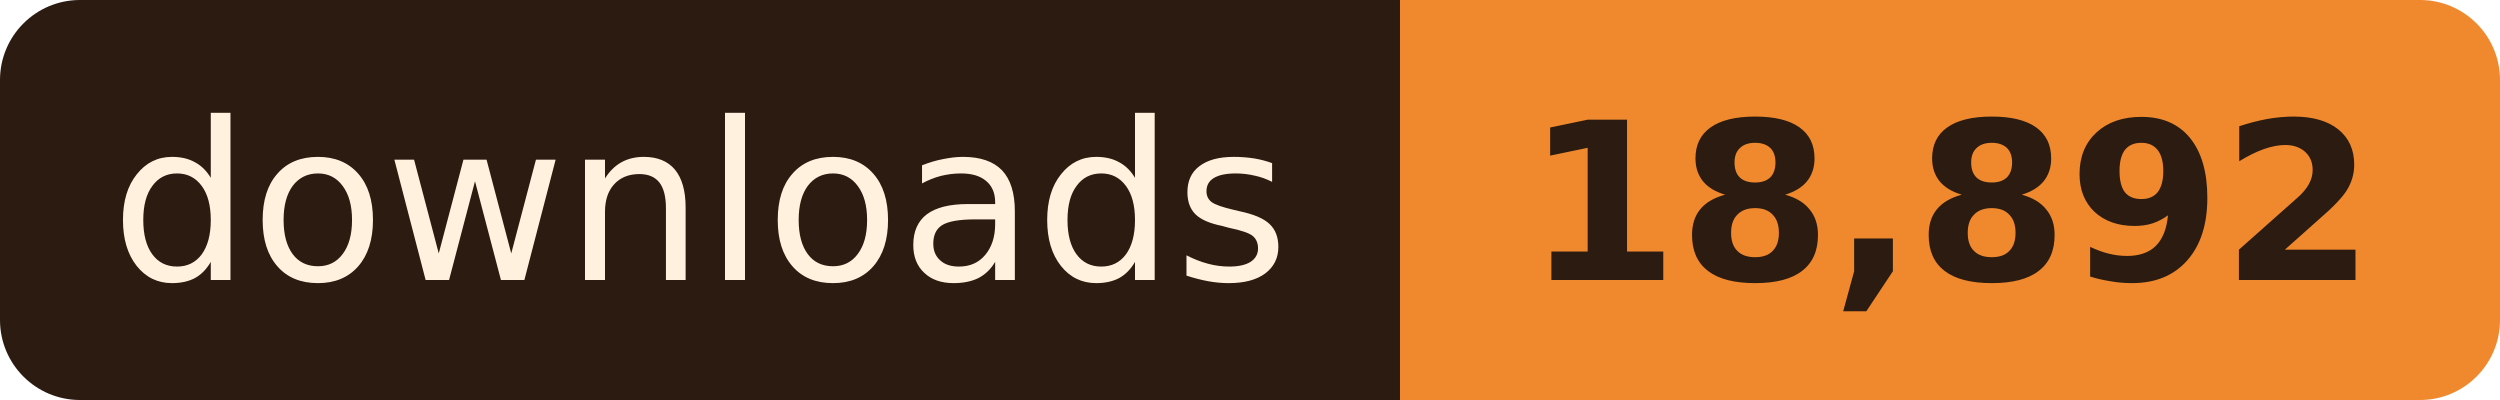
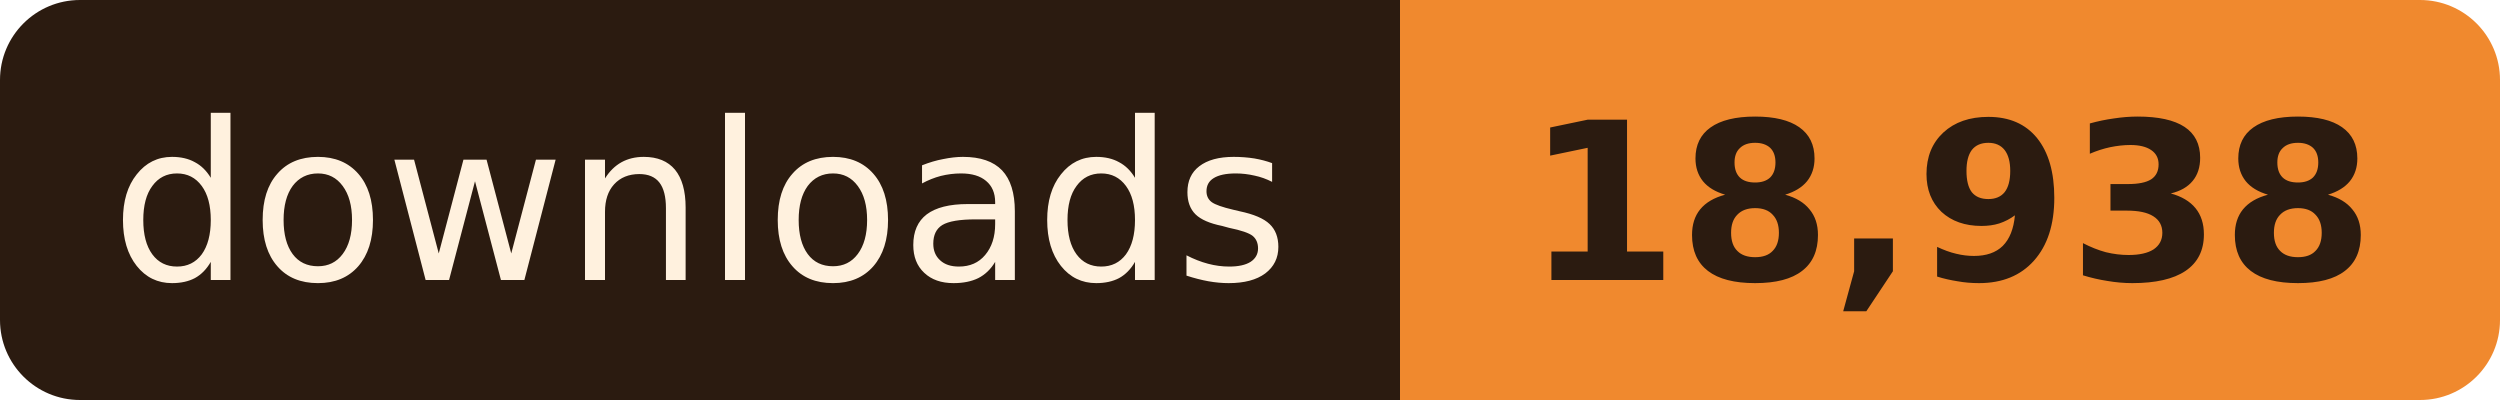
- <svg xmlns="http://www.w3.org/2000/svg" width="125" height="20" role="img" aria-label="downloads: 18,892">
+ <svg xmlns="http://www.w3.org/2000/svg" width="125" height="20" role="img" aria-label="downloads: 18,938">
  <clipPath id="r">
    <rect width="125" height="20" rx="4" />
  </clipPath>
  <g clip-path="url(#r)">
    <rect width="70" height="20" fill="#2B1B10" />
    <rect x="70" width="55" height="20" fill="#F0892E" />
  </g>
  <g font-family="Verdana, Geneva, 'DejaVu Sans', sans-serif" font-size="11" text-anchor="middle">
    <text x="35.0" y="14" fill="#FFF1DE" textLength="58">downloads</text>
-     <text x="97.5" y="14" fill="#2B1B10" font-weight="bold" textLength="43">18,892</text>
+     <text x="97.5" y="14" fill="#2B1B10" font-weight="bold" textLength="43">18,938</text>
  </g>
</svg>
